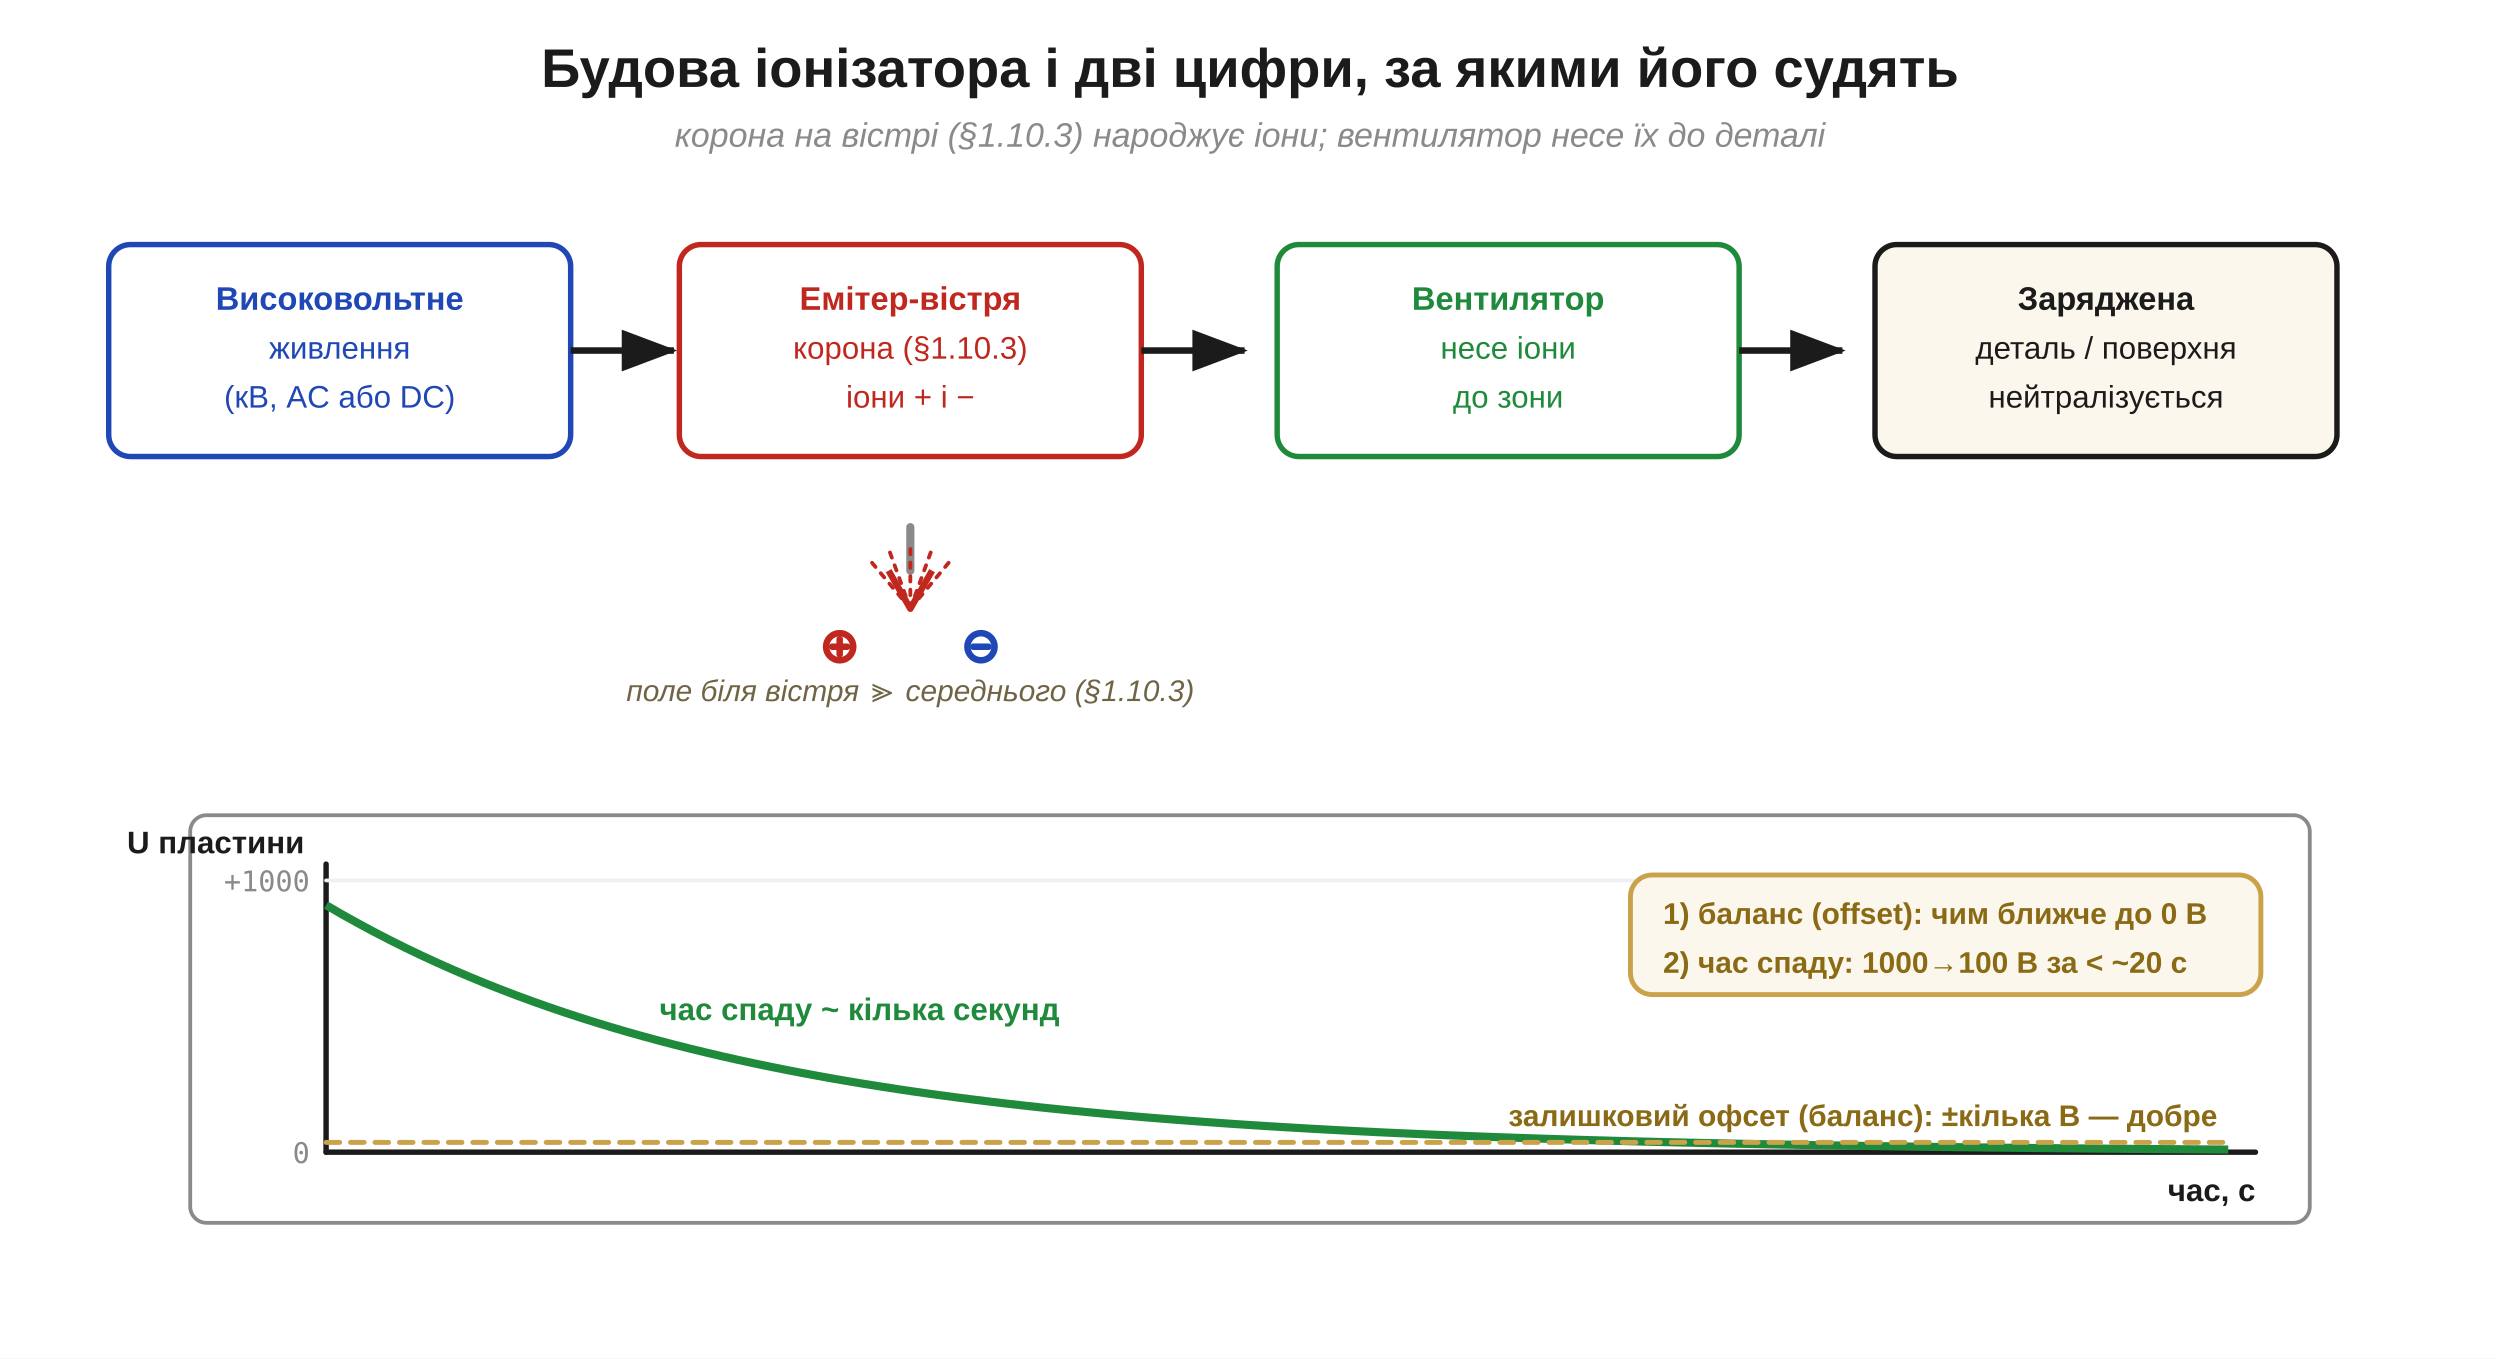
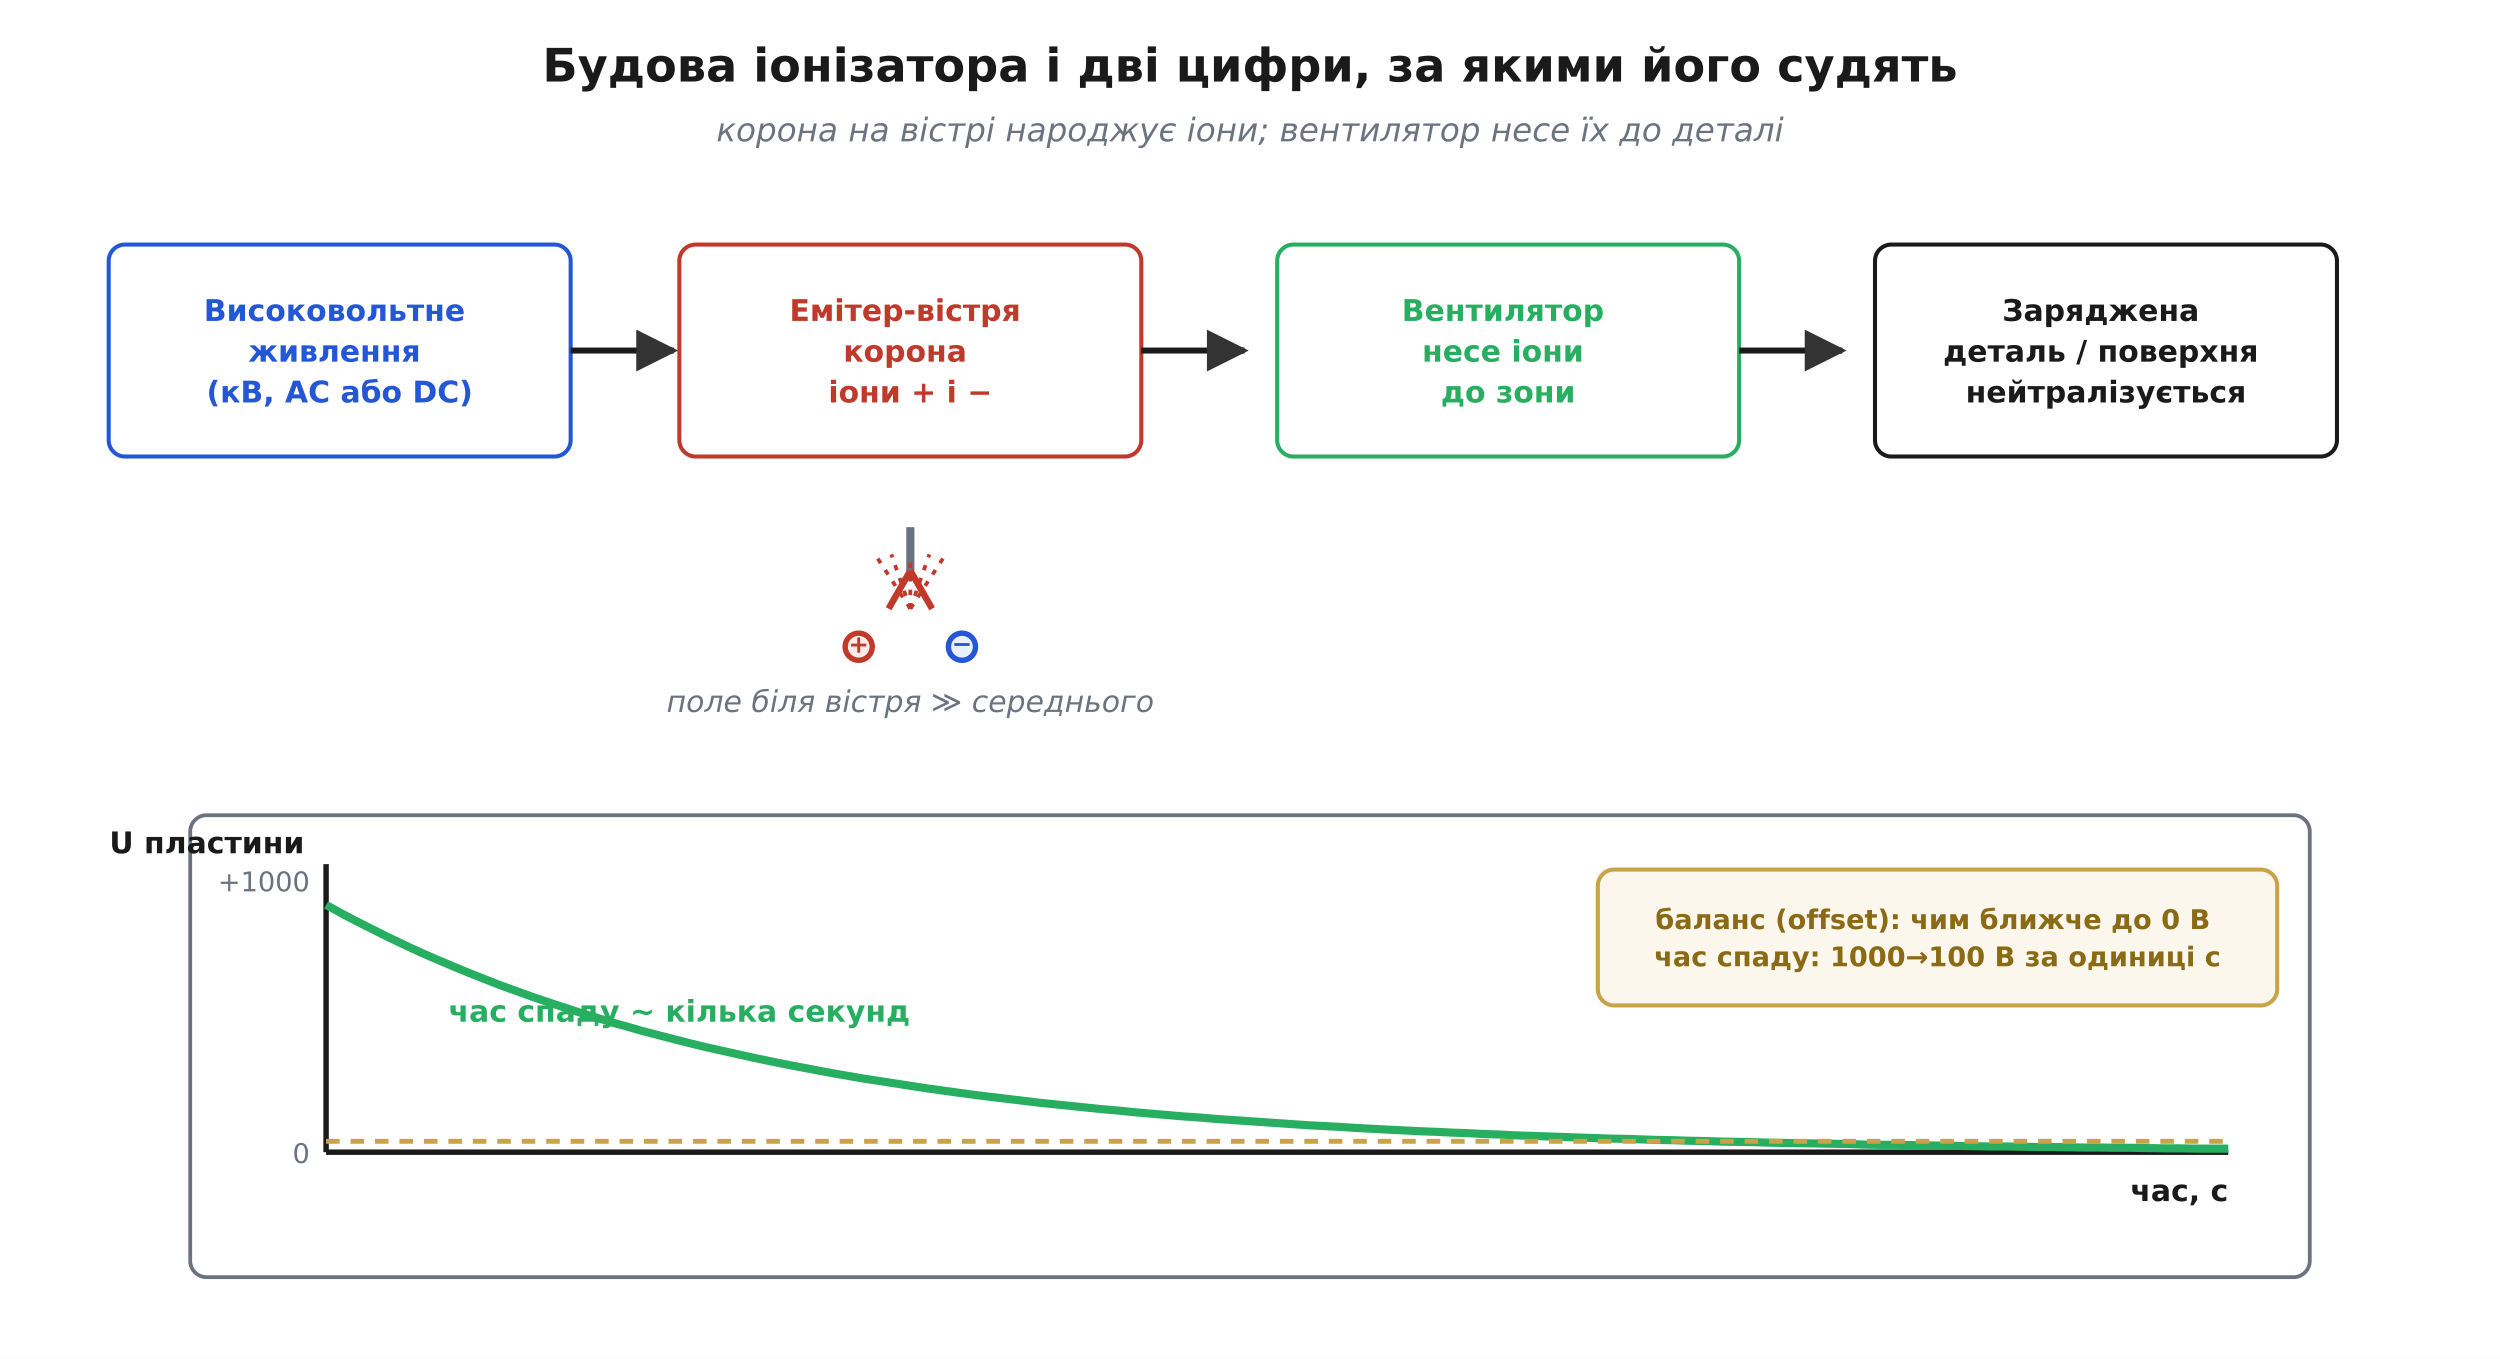
- <svg xmlns="http://www.w3.org/2000/svg" width="920" height="500" viewBox="0 0 920 500">
+ <svg xmlns="http://www.w3.org/2000/svg" viewBox="0 0 920 500" font-family="'Segoe UI', 'DejaVu Sans', Arial, sans-serif">
  <rect width="920" height="500" fill="#ffffff" />
  <defs>
-     <marker id="aInk" markerWidth="11" markerHeight="11" refX="8" refY="3.2" orient="auto" markerUnits="strokeWidth">
-       <path d="M0,0 L8.5,3.2 L0,6.4 Z" fill="#1b1b1b" />
-     </marker>
-     <marker id="aGrey" markerWidth="11" markerHeight="11" refX="8" refY="3.2" orient="auto" markerUnits="strokeWidth">
-       <path d="M0,0 L8.5,3.2 L0,6.4 Z" fill="#8a8a8a" />
-     </marker>
-     <marker id="aGreen" markerWidth="11" markerHeight="11" refX="8" refY="3.2" orient="auto" markerUnits="strokeWidth">
-       <path d="M0,0 L8.5,3.2 L0,6.4 Z" fill="#1f8a3b" />
-     </marker>
-     <marker id="aRed" markerWidth="11" markerHeight="11" refX="8" refY="3.2" orient="auto" markerUnits="strokeWidth">
-       <path d="M0,0 L8.5,3.2 L0,6.4 Z" fill="#c0271e" />
-     </marker>
-     <marker id="aBlue" markerWidth="11" markerHeight="11" refX="8" refY="3.2" orient="auto" markerUnits="strokeWidth">
-       <path d="M0,0 L8.5,3.2 L0,6.4 Z" fill="#1f47b5" />
+     <marker id="arrow" viewBox="0 0 10 10" refX="9" refY="5" markerWidth="7" markerHeight="7" orient="auto-start-reverse">
+       <path d="M0 0 L10 5 L0 10 z" fill="#333333" />
    </marker>
  </defs>
-   <text x="460.0" y="32.0" font-family="Segoe UI, Arial, Helvetica, sans-serif" font-size="20" fill="#1b1b1b" text-anchor="middle" font-weight="bold" font-style="normal">Будова іонізатора і дві цифри, за якими його судять</text>
-   <text x="460.0" y="54.0" font-family="Segoe UI, Arial, Helvetica, sans-serif" font-size="12.5" fill="#8a8a8a" text-anchor="middle" font-weight="normal" font-style="italic">корона на вістрі (§1.10.3) народжує іони; вентилятор несе їх до деталі</text>
-   <rect x="40.0" y="90.0" width="170.0" height="78.0" rx="8" fill="#ffffff" stroke="#1f47b5" stroke-width="2" />
-   <text x="125.0" y="114.0" font-family="Segoe UI, Arial, Helvetica, sans-serif" font-size="12" fill="#1f47b5" text-anchor="middle" font-weight="bold" font-style="normal">Високовольтне</text>
-   <text x="125.0" y="132.0" font-family="Segoe UI, Arial, Helvetica, sans-serif" font-size="11.5" fill="#1f47b5" text-anchor="middle" font-weight="normal" font-style="normal">живлення</text>
-   <text x="125.0" y="150.0" font-family="Segoe UI, Arial, Helvetica, sans-serif" font-size="11.5" fill="#1f47b5" text-anchor="middle" font-weight="normal" font-style="normal">(кВ, AC або DC)</text>
-   <line x1="210.0" y1="129.0" x2="248.0" y2="129.0" stroke="#1b1b1b" stroke-width="2.4" marker-end="url(#aInk)" />
-   <rect x="250.0" y="90.0" width="170.0" height="78.0" rx="8" fill="#ffffff" stroke="#c0271e" stroke-width="2" />
-   <text x="335.0" y="114.0" font-family="Segoe UI, Arial, Helvetica, sans-serif" font-size="12" fill="#c0271e" text-anchor="middle" font-weight="bold" font-style="normal">Емітер-вістря</text>
-   <text x="335.0" y="132.0" font-family="Segoe UI, Arial, Helvetica, sans-serif" font-size="11.5" fill="#c0271e" text-anchor="middle" font-weight="normal" font-style="normal">корона (§1.10.3)</text>
-   <text x="335.0" y="150.0" font-family="Segoe UI, Arial, Helvetica, sans-serif" font-size="11.5" fill="#c0271e" text-anchor="middle" font-weight="normal" font-style="normal">іони + і −</text>
-   <line x1="420.0" y1="129.0" x2="458.0" y2="129.0" stroke="#1b1b1b" stroke-width="2.4" marker-end="url(#aInk)" />
-   <rect x="470.0" y="90.0" width="170.0" height="78.0" rx="8" fill="#ffffff" stroke="#1f8a3b" stroke-width="2" />
-   <text x="555.0" y="114.0" font-family="Segoe UI, Arial, Helvetica, sans-serif" font-size="12" fill="#1f8a3b" text-anchor="middle" font-weight="bold" font-style="normal">Вентилятор</text>
-   <text x="555.0" y="132.0" font-family="Segoe UI, Arial, Helvetica, sans-serif" font-size="11.5" fill="#1f8a3b" text-anchor="middle" font-weight="normal" font-style="normal">несе іони</text>
-   <text x="555.0" y="150.0" font-family="Segoe UI, Arial, Helvetica, sans-serif" font-size="11.5" fill="#1f8a3b" text-anchor="middle" font-weight="normal" font-style="normal">до зони</text>
-   <line x1="640.0" y1="129.0" x2="678.0" y2="129.0" stroke="#1b1b1b" stroke-width="2.4" marker-end="url(#aInk)" />
-   <rect x="690.0" y="90.0" width="170.0" height="78.0" rx="8" fill="#fbf7ec" stroke="#1b1b1b" stroke-width="2" />
-   <text x="775.0" y="114.0" font-family="Segoe UI, Arial, Helvetica, sans-serif" font-size="12" fill="#1b1b1b" text-anchor="middle" font-weight="bold" font-style="normal">Заряджена</text>
-   <text x="775.0" y="132.0" font-family="Segoe UI, Arial, Helvetica, sans-serif" font-size="11.5" fill="#1b1b1b" text-anchor="middle" font-weight="normal" font-style="normal">деталь / поверхня</text>
-   <text x="775.0" y="150.0" font-family="Segoe UI, Arial, Helvetica, sans-serif" font-size="11.5" fill="#1b1b1b" text-anchor="middle" font-weight="normal" font-style="normal">нейтралізується</text>
-   <line x1="335.0" y1="194.0" x2="335.0" y2="210.0" stroke="#8a8a8a" stroke-width="3" stroke-linecap="round" />
-   <polyline points="327.00,210.00 335.00,224.00 343.00,210.00" fill="none" stroke="#c0271e" stroke-width="2.4" stroke-linejoin="round" />
-   <line x1="335.0" y1="224.0" x2="320.9" y2="207.1" stroke="#c0271e" stroke-width="1.4" stroke-dasharray="2 3" stroke-linecap="round" />
-   <line x1="335.0" y1="224.0" x2="327.5" y2="203.3" stroke="#c0271e" stroke-width="1.4" stroke-dasharray="2 3" stroke-linecap="round" />
-   <line x1="335.0" y1="224.0" x2="335.0" y2="202.0" stroke="#c0271e" stroke-width="1.4" stroke-dasharray="2 3" stroke-linecap="round" />
-   <line x1="335.0" y1="224.0" x2="342.5" y2="203.3" stroke="#c0271e" stroke-width="1.4" stroke-dasharray="2 3" stroke-linecap="round" />
-   <line x1="335.0" y1="224.0" x2="349.1" y2="207.1" stroke="#c0271e" stroke-width="1.4" stroke-dasharray="2 3" stroke-linecap="round" />
-   <circle cx="309.0" cy="238.0" r="5.0" fill="#fff" stroke="#c0271e" stroke-width="2.4" />
-   <line x1="306.2" y1="238.0" x2="311.8" y2="238.0" stroke="#c0271e" stroke-width="2.4" stroke-linecap="round" />
-   <line x1="309.0" y1="235.2" x2="309.0" y2="240.8" stroke="#c0271e" stroke-width="2.4" stroke-linecap="round" />
-   <circle cx="361.0" cy="238.0" r="5.0" fill="#fff" stroke="#1f47b5" stroke-width="2.4" />
-   <line x1="358.2" y1="238.0" x2="363.8" y2="238.0" stroke="#1f47b5" stroke-width="2.4" stroke-linecap="round" />
-   <text x="335.0" y="258.0" font-family="Segoe UI, Arial, Helvetica, sans-serif" font-size="11" fill="#6f6444" text-anchor="middle" font-weight="normal" font-style="italic">поле біля вістря ≫ середнього (§1.10.3)</text>
-   <rect x="70.0" y="300.0" width="780.0" height="150.0" rx="6" fill="#fff" stroke="#8a8a8a" stroke-width="1.4" />
-   <line x1="120.0" y1="318.0" x2="120.0" y2="424.0" stroke="#1b1b1b" stroke-width="2" stroke-linecap="round" />
-   <line x1="120.0" y1="424.0" x2="830.0" y2="424.0" stroke="#1b1b1b" stroke-width="2" stroke-linecap="round" />
-   <text x="112.0" y="314.0" font-family="Segoe UI, Arial, Helvetica, sans-serif" font-size="11.5" fill="#1b1b1b" text-anchor="end" font-weight="bold" font-style="normal">U пластини</text>
-   <text x="830.0" y="442.0" font-family="Segoe UI, Arial, Helvetica, sans-serif" font-size="11.5" fill="#1b1b1b" text-anchor="end" font-weight="bold" font-style="normal">час, с</text>
-   <polyline points="120.00,333.09 125.83,336.47 131.67,339.72 137.50,342.86 143.33,345.87 149.17,348.78 155.00,351.57 160.83,354.26 166.67,356.86 172.50,359.35 178.33,361.76 184.17,364.07 190.00,366.30 195.83,368.44 201.67,370.51 207.50,372.50 213.33,374.41 219.17,376.25 225.00,378.03 230.83,379.74 236.67,381.38 242.50,382.97 248.33,384.49 254.17,385.96 260.00,387.37 265.83,388.74 271.67,390.05 277.50,391.31 283.33,392.52 289.17,393.69 295.00,394.82 300.83,395.90 306.67,396.95 312.50,397.95 318.33,398.92 324.17,399.85 330.00,400.75 335.83,401.62 341.67,402.45 347.50,403.25 353.33,404.02 359.17,404.76 365.00,405.48 370.83,406.17 376.67,406.83 382.50,407.47 388.33,408.08 394.17,408.67 400.00,409.24 405.83,409.79 411.67,410.32 417.50,410.83 423.33,411.32 429.17,411.79 435.00,412.24 440.83,412.68 446.67,413.10 452.50,413.51 458.33,413.90 464.17,414.27 470.00,414.63 475.83,414.98 481.67,415.32 487.50,415.64 493.33,415.95 499.17,416.25 505.00,416.54 510.83,416.82 516.67,417.08 522.50,417.34 528.33,417.59 534.17,417.83 540.00,418.05 545.83,418.28 551.67,418.49 557.50,418.69 563.33,418.89 569.17,419.08 575.00,419.26 580.83,419.44 586.67,419.61 592.50,419.77 598.33,419.93 604.17,420.08 610.00,420.23 615.83,420.37 621.67,420.50 627.50,420.63 633.33,420.76 639.17,420.88 645.00,420.99 650.83,421.11 656.67,421.21 662.50,421.32 668.33,421.42 674.17,421.51 680.00,421.60 685.83,421.69 691.67,421.78 697.50,421.86 703.33,421.94 709.17,422.02 715.00,422.09 720.83,422.16 726.67,422.23 732.50,422.30 738.33,422.36 744.17,422.42 750.00,422.48 755.83,422.54 761.67,422.59 767.50,422.64 773.33,422.69 779.17,422.74 785.00,422.79 790.83,422.83 796.67,422.88 802.50,422.92 808.33,422.96 814.17,423.00 820.00,423.03" fill="none" stroke="#1f8a3b" stroke-width="3" stroke-linejoin="round" />
-   <text x="242.7" y="375.4" font-family="Segoe UI, Arial, Helvetica, sans-serif" font-size="11.5" fill="#1f8a3b" text-anchor="start" font-weight="bold" font-style="normal">час спаду ~ кілька секунд</text>
-   <line x1="120.0" y1="324.0" x2="820.0" y2="324.0" stroke="#eef1f4" stroke-width="1.4" stroke-linecap="round" />
-   <text x="114.0" y="328.0" font-family="Consolas, 'DejaVu Sans Mono', monospace" font-size="10.5" fill="#8a8a8a" text-anchor="end" font-weight="normal" font-style="normal">+1000</text>
-   <text x="114.0" y="428.0" font-family="Consolas, 'DejaVu Sans Mono', monospace" font-size="10.5" fill="#8a8a8a" text-anchor="end" font-weight="normal" font-style="normal">0</text>
-   <line x1="120.0" y1="420.4" x2="820.0" y2="420.4" stroke="#caa24a" stroke-width="1.8" stroke-dasharray="5 4" stroke-linecap="round" />
-   <text x="816.0" y="414.4" font-family="Segoe UI, Arial, Helvetica, sans-serif" font-size="11" fill="#8a6a14" text-anchor="end" font-weight="bold" font-style="normal">залишковий офсет (баланс): ±кілька В — добре</text>
-   <rect x="600.0" y="322.0" width="232.0" height="44.0" rx="8" fill="#fbf7ec" stroke="#caa24a" stroke-width="1.8" />
-   <text x="612.0" y="340.0" font-family="Segoe UI, Arial, Helvetica, sans-serif" font-size="11" fill="#8a6a14" text-anchor="start" font-weight="bold" font-style="normal">1) баланс (offset): чим ближче до 0 В</text>
-   <text x="612.0" y="358.0" font-family="Segoe UI, Arial, Helvetica, sans-serif" font-size="11" fill="#8a6a14" text-anchor="start" font-weight="bold" font-style="normal">2) час спаду: 1000→100 В за &lt; ~20 с</text>
+   <text x="460.0" y="30.0" font-family="'Segoe UI', 'DejaVu Sans', Arial, sans-serif" font-size="17" fill="#1a1a1a" text-anchor="middle" font-weight="700">Будова іонізатора і дві цифри, за якими його судять</text>
+   <text x="460.0" y="52.0" font-family="'Segoe UI', 'DejaVu Sans', Arial, sans-serif" font-size="12" fill="#6b7280" text-anchor="middle" font-style="italic">корона на вістрі народжує іони; вентилятор несе їх до деталі</text>
+   <rect x="40.0" y="90.0" width="170.0" height="78.0" rx="6" fill="#ffffff" stroke="#2457d6" stroke-width="1.5" />
+   <text x="125.0" y="118.1" font-family="'Segoe UI', 'DejaVu Sans', Arial, sans-serif" font-size="11" fill="#2457d6" text-anchor="middle" font-weight="700">
+     <tspan x="125.0" dy="0.0">Високовольтне</tspan>
+     <tspan x="125.0" dy="15.0">живлення</tspan>
+     <tspan x="125.0" dy="15.0">(кВ, AC або DC)</tspan>
+   </text>
+   <rect x="250.0" y="90.0" width="170.0" height="78.0" rx="6" fill="#ffffff" stroke="#c0392b" stroke-width="1.5" />
+   <text x="335.0" y="118.1" font-family="'Segoe UI', 'DejaVu Sans', Arial, sans-serif" font-size="11" fill="#c0392b" text-anchor="middle" font-weight="700">
+     <tspan x="335.0" dy="0.0">Емітер-вістря</tspan>
+     <tspan x="335.0" dy="15.0">корона</tspan>
+     <tspan x="335.0" dy="15.0">іони + і −</tspan>
+   </text>
+   <rect x="470.0" y="90.0" width="170.0" height="78.0" rx="6" fill="#ffffff" stroke="#27ae60" stroke-width="1.5" />
+   <text x="555.0" y="118.1" font-family="'Segoe UI', 'DejaVu Sans', Arial, sans-serif" font-size="11" fill="#27ae60" text-anchor="middle" font-weight="700">
+     <tspan x="555.0" dy="0.0">Вентилятор</tspan>
+     <tspan x="555.0" dy="15.0">несе іони</tspan>
+     <tspan x="555.0" dy="15.0">до зони</tspan>
+   </text>
+   <rect x="690.0" y="90.0" width="170.0" height="78.0" rx="6" fill="#ffffff" stroke="#1a1a1a" stroke-width="1.5" />
+   <text x="775.0" y="118.1" font-family="'Segoe UI', 'DejaVu Sans', Arial, sans-serif" font-size="11" fill="#1a1a1a" text-anchor="middle" font-weight="700">
+     <tspan x="775.0" dy="0.0">Заряджена</tspan>
+     <tspan x="775.0" dy="15.0">деталь / поверхня</tspan>
+     <tspan x="775.0" dy="15.0">нейтралізується</tspan>
+   </text>
+   <line x1="210.0" y1="129.0" x2="248.0" y2="129.0" stroke="#1a1a1a" stroke-width="2.2" marker-end="url(#arrow)" />
+   <line x1="420.0" y1="129.0" x2="458.0" y2="129.0" stroke="#1a1a1a" stroke-width="2.2" marker-end="url(#arrow)" />
+   <line x1="640.0" y1="129.0" x2="678.0" y2="129.0" stroke="#1a1a1a" stroke-width="2.2" marker-end="url(#arrow)" />
+   <line x1="335.0" y1="194.0" x2="335.0" y2="210.0" stroke="#6b7280" stroke-width="3.0" />
+   <line x1="335.0" y1="210.0" x2="327.0" y2="224.0" stroke="#c0392b" stroke-width="2.4" />
+   <line x1="335.0" y1="210.0" x2="343.0" y2="224.0" stroke="#c0392b" stroke-width="2.4" />
+   <line x1="335.0" y1="224.0" x2="322.0" y2="204.0" stroke="#c0392b" stroke-width="1.4" stroke-dasharray="2,3" />
+   <line x1="335.0" y1="224.0" x2="328.0" y2="204.0" stroke="#c0392b" stroke-width="1.4" stroke-dasharray="2,3" />
+   <line x1="335.0" y1="224.0" x2="335.0" y2="204.0" stroke="#c0392b" stroke-width="1.4" stroke-dasharray="2,3" />
+   <line x1="335.0" y1="224.0" x2="342.0" y2="204.0" stroke="#c0392b" stroke-width="1.4" stroke-dasharray="2,3" />
+   <line x1="335.0" y1="224.0" x2="348.0" y2="204.0" stroke="#c0392b" stroke-width="1.4" stroke-dasharray="2,3" />
+   <circle cx="316.0" cy="238.0" r="5.0" fill="#fdecea" stroke="#c0392b" stroke-width="2.0" />
+   <text x="316.0" y="240.2" font-family="'Segoe UI', 'DejaVu Sans', Arial, sans-serif" font-size="9" fill="#c0392b" text-anchor="middle" font-weight="700">+</text>
+   <circle cx="354.0" cy="238.0" r="5.0" fill="#eaf0fd" stroke="#2457d6" stroke-width="2.0" />
+   <text x="354.0" y="240.0" font-family="'Segoe UI', 'DejaVu Sans', Arial, sans-serif" font-size="9" fill="#2457d6" text-anchor="middle" font-weight="700">−</text>
+   <text x="335.0" y="262.0" font-family="'Segoe UI', 'DejaVu Sans', Arial, sans-serif" font-size="11" fill="#6b7280" text-anchor="middle" font-style="italic">поле біля вістря ≫ середнього</text>
+   <rect x="70.0" y="300.0" width="780.0" height="170.0" rx="6" fill="#ffffff" stroke="#6b7280" stroke-width="1.4" />
+   <line x1="120.0" y1="318.0" x2="120.0" y2="424.0" stroke="#1a1a1a" stroke-width="2.0" />
+   <line x1="120.0" y1="424.0" x2="820.0" y2="424.0" stroke="#1a1a1a" stroke-width="2.0" />
+   <text x="112.0" y="314.0" font-family="'Segoe UI', 'DejaVu Sans', Arial, sans-serif" font-size="11" fill="#1a1a1a" text-anchor="end" font-weight="700">U пластини</text>
+   <text x="820.0" y="442.0" font-family="'Segoe UI', 'DejaVu Sans', Arial, sans-serif" font-size="11" fill="#1a1a1a" text-anchor="end" font-weight="700">час, с</text>
+   <text x="114.0" y="328.0" font-family="'Segoe UI', 'DejaVu Sans', Arial, sans-serif" font-size="10" fill="#6b7280" text-anchor="end">+1000</text>
+   <text x="114.0" y="428.0" font-family="'Segoe UI', 'DejaVu Sans', Arial, sans-serif" font-size="10" fill="#6b7280" text-anchor="end">0</text>
+   <polyline points="120.0,333.0 125.8,336.2 131.7,339.3 137.5,342.2 143.3,345.1 149.2,347.9 155.0,350.6 160.8,353.1 166.7,355.6 172.5,358.0 178.3,360.3 184.2,362.6 190.0,364.7 195.8,366.8 201.7,368.8 207.5,370.7 213.3,372.6 219.2,374.4 225.0,376.2 230.8,377.8 236.7,379.5 242.5,381.0 248.3,382.5 254.2,384.0 260.0,385.4 265.8,386.7 271.7,388.0 277.5,389.3 283.3,390.5 289.2,391.7 295.0,392.8 300.8,393.9 306.7,395.0 312.5,396.0 318.3,397.0 324.2,397.9 330.0,398.8 335.8,399.7 341.7,400.6 347.5,401.4 353.3,402.2 359.2,403.0 365.0,403.7 370.8,404.4 376.7,405.1 382.5,405.8 388.3,406.4 394.2,407.0 400.0,407.6 405.8,408.2 411.7,408.7 417.5,409.3 423.3,409.8 429.2,410.3 435.0,410.8 440.8,411.2 446.7,411.7 452.5,412.1 458.3,412.5 464.2,412.9 470.0,413.3 475.8,413.7 481.7,414.1 487.5,414.4 493.3,414.7 499.2,415.1 505.0,415.4 510.8,415.7 516.7,416.0 522.5,416.3 528.3,416.5 534.2,416.8 540.0,417.0 545.8,417.3 551.7,417.5 557.5,417.8 563.3,418.0 569.2,418.2 575.0,418.4 580.8,418.6 586.7,418.8 592.5,419.0 598.3,419.1 604.2,419.3 610.0,419.5 615.8,419.6 621.7,419.8 627.5,419.9 633.3,420.1 639.2,420.2 645.0,420.3 650.8,420.5 656.7,420.6 662.5,420.7 668.3,420.8 674.2,420.9 680.0,421.0 685.8,421.2 691.7,421.3 697.5,421.3 703.3,421.4 709.2,421.5 715.0,421.6 720.8,421.7 726.7,421.8 732.5,421.9 738.3,421.9 744.2,422.0 750.0,422.1 755.8,422.1 761.7,422.2 767.5,422.3 773.3,422.3 779.2,422.4 785.0,422.4 790.8,422.5 796.7,422.6 802.5,422.6 808.3,422.7 814.2,422.7 820.0,422.7" fill="none" stroke="#27ae60" stroke-width="3" stroke-linejoin="round" />
+   <line x1="120.0" y1="420.0" x2="820.0" y2="420.0" stroke="#caa24a" stroke-width="1.8" stroke-dasharray="5,4" />
+   <text x="250.0" y="376.0" font-family="'Segoe UI', 'DejaVu Sans', Arial, sans-serif" font-size="11" fill="#27ae60" text-anchor="middle" font-weight="700">час спаду ~ кілька секунд</text>
+   <rect x="588.0" y="320.0" width="250.0" height="50.0" rx="6" fill="#fbf7ec" stroke="#caa24a" stroke-width="1.5" />
+   <text x="713.0" y="341.9" font-family="'Segoe UI', 'DejaVu Sans', Arial, sans-serif" font-size="10" fill="#8a6a14" text-anchor="middle" font-weight="700">
+     <tspan x="713.0" dy="0.0">баланс (offset): чим ближче до 0 В</tspan>
+     <tspan x="713.0" dy="13.7">час спаду: 1000→100 В за одиниці с</tspan>
+   </text>
</svg>
